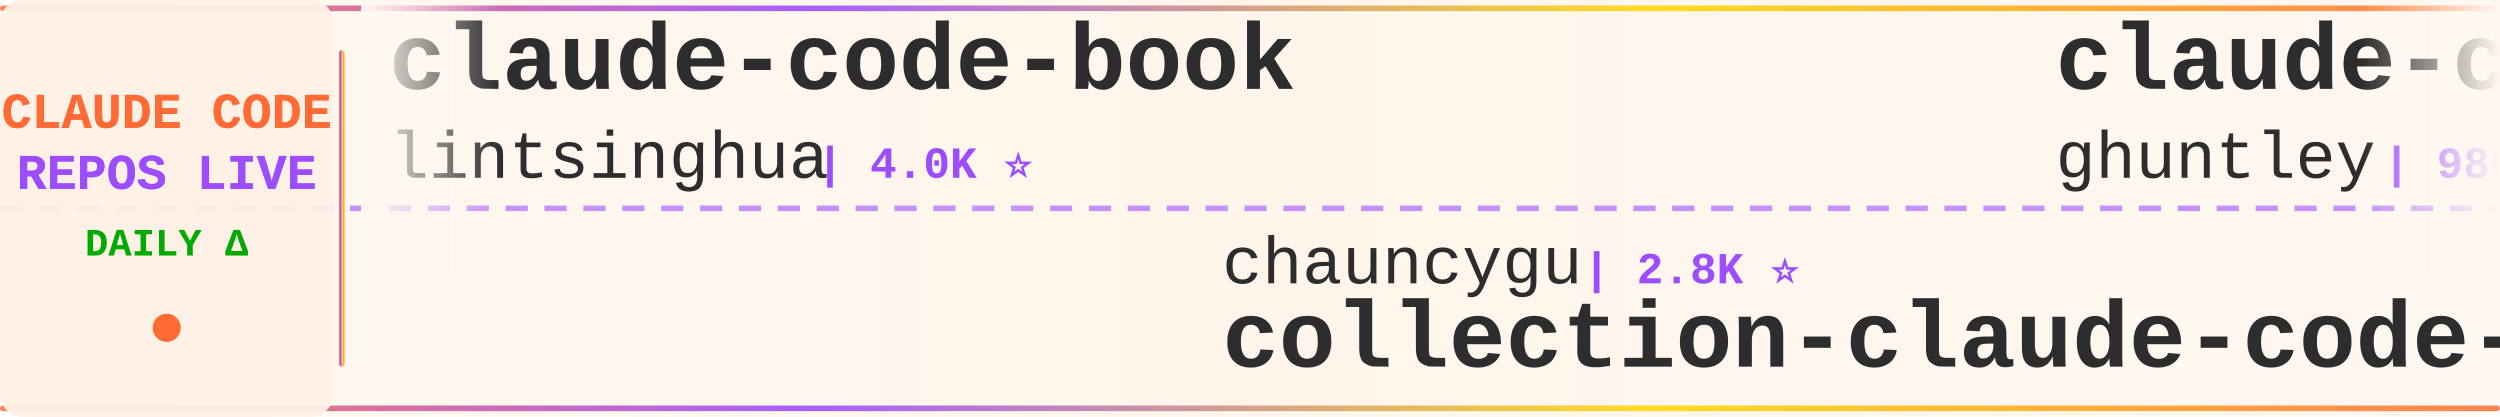
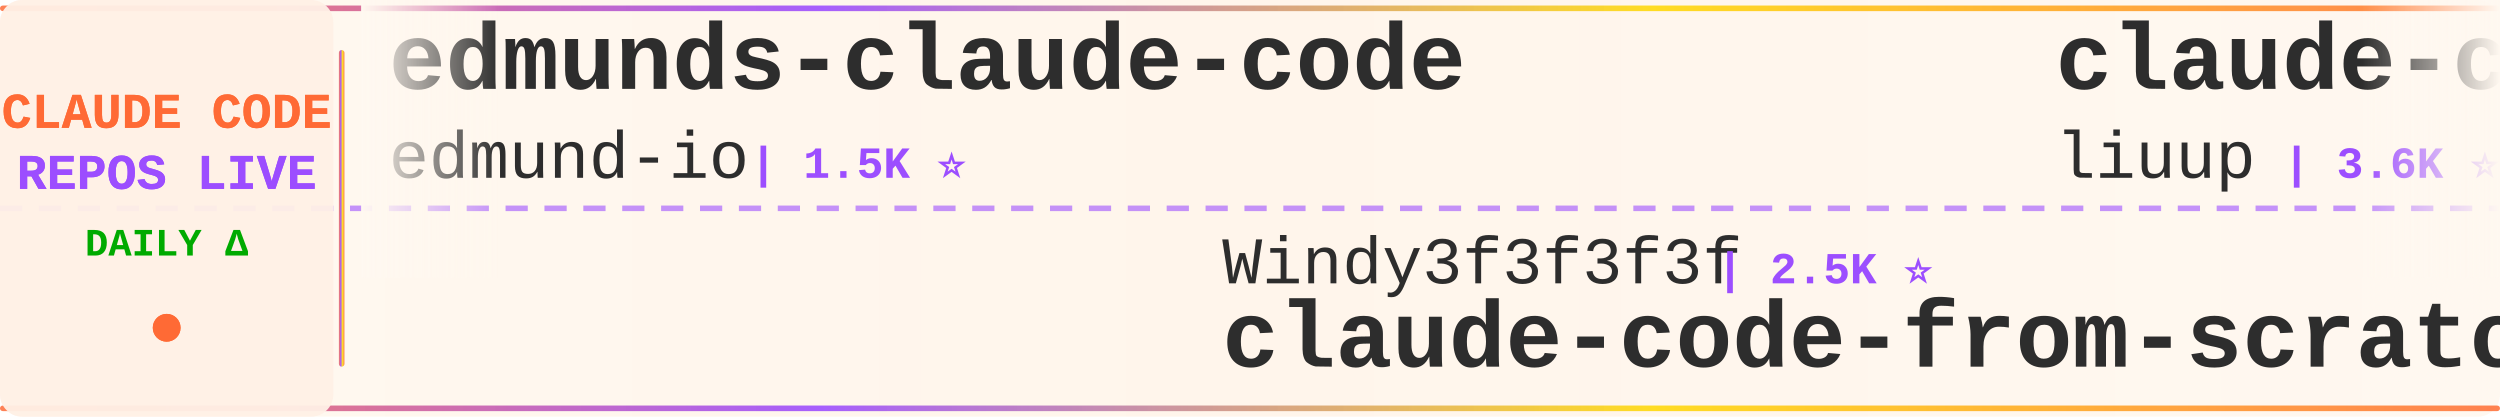
<svg xmlns="http://www.w3.org/2000/svg" width="900" height="150">
  <defs>
    <linearGradient id="tickerBg" x1="0%" y1="0%" x2="100%" y2="0%">
      <stop offset="0%" style="stop-color:#fff8f0;stop-opacity:0.98" />
      <stop offset="50%" style="stop-color:#fff5eb;stop-opacity:1" />
      <stop offset="100%" style="stop-color:#fff8f0;stop-opacity:0.98" />
    </linearGradient>
    <linearGradient id="borderGrad" x1="0%" y1="0%" x2="100%" y2="0%">
      <stop offset="0%" style="stop-color:#FF6B35;stop-opacity:0.85">
        <animate attributeName="stop-opacity" values="0.85;1;0.85" dur="2s" repeatCount="indefinite" />
      </stop>
      <stop offset="33%" style="stop-color:#9C4EFF;stop-opacity:0.9">
        <animate attributeName="stop-opacity" values="0.9;1;0.9" dur="2.2s" repeatCount="indefinite" />
      </stop>
      <stop offset="66%" style="stop-color:#FFD700;stop-opacity:0.85">
        <animate attributeName="stop-opacity" values="0.85;1;0.85" dur="1.8s" repeatCount="indefinite" />
      </stop>
      <stop offset="100%" style="stop-color:#FF6B35;stop-opacity:0.85">
        <animate attributeName="stop-opacity" values="0.85;1;0.85" dur="2s" repeatCount="indefinite" />
      </stop>
    </linearGradient>
    <filter id="textGlow">
      <feGaussianBlur stdDeviation="0.15" result="coloredBlur" />
      <feMerge>
        <feMergeNode in="coloredBlur" />
        <feMergeNode in="SourceGraphic" />
      </feMerge>
    </filter>
    <filter id="metricGlow">
      <feGaussianBlur stdDeviation="0.2" result="coloredBlur" />
      <feMerge>
        <feMergeNode in="coloredBlur" />
        <feMergeNode in="SourceGraphic" />
      </feMerge>
    </filter>
    <linearGradient id="leftFade" x1="0%" y1="0%" x2="100%" y2="0%">
      <stop offset="0%" style="stop-color:#fff8f0;stop-opacity:1" />
      <stop offset="100%" style="stop-color:#fff8f0;stop-opacity:0" />
    </linearGradient>
    <linearGradient id="rightFade" x1="0%" y1="0%" x2="100%" y2="0%">
      <stop offset="0%" style="stop-color:#fff8f0;stop-opacity:0" />
      <stop offset="100%" style="stop-color:#fff8f0;stop-opacity:1" />
    </linearGradient>
  </defs>
  <rect width="900" height="150" fill="url(#tickerBg)" rx="8" />
  <rect x="0" y="2" width="900" height="2" fill="url(#borderGrad)" rx="1" />
  <rect x="0" y="146" width="900" height="2" fill="url(#borderGrad)" rx="1" />
  <line x1="0" y1="75" x2="900" y2="75" stroke="#9C4EFF" stroke-width="2" stroke-dasharray="8 6" opacity="0.6" />
  <rect x="0" y="0" width="120" height="150" fill="#fff0e6" opacity="0.95" rx="8" />
  <text x="60" y="46" font-family="'Courier New', monospace" font-size="18" font-weight="bold" fill="#FF6B35" text-anchor="middle" filter="url(#textGlow)">
    CLAUDE CODE
  </text>
  <text x="60" y="68" font-family="'Courier New', monospace" font-size="18" font-weight="bold" fill="#9C4EFF" text-anchor="middle" filter="url(#textGlow)">
    REPOS LIVE
  </text>
  <text x="60" y="92" font-family="'Courier New', monospace" font-size="14" font-weight="bold" fill="#00aa00" text-anchor="middle">
    DAILY Δ
  </text>
  <circle cx="60" cy="118" r="5" fill="#FF6B35" filter="url(#metricGlow)">
    <animate attributeName="r" values="4;6;4" dur="1.5s" repeatCount="indefinite" />
    <animate attributeName="opacity" values="0.6;1;0.6" dur="1.5s" repeatCount="indefinite" />
  </circle>
  <rect x="122" y="18" width="2" height="114" fill="url(#borderGrad)" rx="1" />
  <clipPath id="tickerClip">
    <rect x="130" y="0" width="770" height="150" />
  </clipPath>
  <g clip-path="url(#tickerClip)">
    <g id="tickerItems">
      <animateTransform attributeName="transform" attributeType="XML" type="translate" from="0 0" to="-3000 0" dur="54s" repeatCount="indefinite" />
      <g transform="translate(0, 0)">
-         <text x="140" y="32" font-family="'Courier New', monospace" font-size="34" font-weight="bold" fill="#2d2d2d">claude-code-book</text>
-         <text x="140" y="64" font-family="'Courier New', monospace" font-size="24" font-weight="normal" fill="#2d2d2d" opacity="1.0">lintsinghua</text>
-         <text x="294" y="64" font-family="'Courier New', monospace" font-size="16" font-weight="bold" fill="#9C4EFF"> | 4.0K ⭐</text>
+         <text x="140" y="32" font-family="'Courier New', monospace" font-size="34" font-weight="bold" fill="#2d2d2d">edmunds-claude-code</text>
+         <text x="140" y="64" font-family="'Courier New', monospace" font-size="24" font-weight="normal" fill="#2d2d2d" opacity="1.0">edmund-io</text>
+         <text x="270" y="64" font-family="'Courier New', monospace" font-size="16" font-weight="bold" fill="#9C4EFF"> | 1.5K ⭐</text>
      </g>
      <g transform="translate(300, 0)">
-         <text x="140" y="102" font-family="'Courier New', monospace" font-size="24" font-weight="normal" fill="#2d2d2d" opacity="1.0">chauncygu</text>
-         <text x="270" y="102" font-family="'Courier New', monospace" font-size="16" font-weight="bold" fill="#9C4EFF"> | 2.8K ⭐</text>
-         <text x="140" y="132" font-family="'Courier New', monospace" font-size="34" font-weight="bold" fill="#2d2d2d">collection-claude-code-s...</text>
+         <text x="140" y="102" font-family="'Courier New', monospace" font-size="24" font-weight="normal" fill="#2d2d2d" opacity="1.0">Windy3f3f3f3f</text>
+         <text x="318" y="102" font-family="'Courier New', monospace" font-size="16" font-weight="bold" fill="#9C4EFF"> | 2.5K ⭐</text>
+         <text x="140" y="132" font-family="'Courier New', monospace" font-size="34" font-weight="bold" fill="#2d2d2d">claude-code-from-scratch</text>
      </g>
      <g transform="translate(600, 0)">
-         <text x="140" y="32" font-family="'Courier New', monospace" font-size="34" font-weight="bold" fill="#2d2d2d">claude-code-source-code-...</text>
-         <text x="140" y="64" font-family="'Courier New', monospace" font-size="24" font-weight="normal" fill="#2d2d2d" opacity="1.0">ghuntley</text>
-         <text x="258" y="64" font-family="'Courier New', monospace" font-size="16" font-weight="bold" fill="#9C4EFF"> | 986 ⭐</text>
+         <text x="140" y="32" font-family="'Courier New', monospace" font-size="34" font-weight="bold" fill="#2d2d2d">claude-code-analysis</text>
+         <text x="140" y="64" font-family="'Courier New', monospace" font-size="24" font-weight="normal" fill="#2d2d2d" opacity="1.0">liuup</text>
+         <text x="222" y="64" font-family="'Courier New', monospace" font-size="16" font-weight="bold" fill="#9C4EFF"> | 3.6K ⭐ +2</text>
      </g>
      <g transform="translate(900, 0)">
-         <text x="140" y="102" font-family="'Courier New', monospace" font-size="24" font-weight="normal" fill="#2d2d2d" opacity="1.0">asgeirtj</text>
-         <text x="258" y="102" font-family="'Courier New', monospace" font-size="16" font-weight="bold" fill="#9C4EFF"> | 60.1K ⭐ +47</text>
-         <text x="140" y="132" font-family="'Courier New', monospace" font-size="34" font-weight="bold" fill="#2d2d2d">system_prompts_leaks</text>
+         <text x="140" y="102" font-family="'Courier New', monospace" font-size="24" font-weight="normal" fill="#2d2d2d" opacity="1.0">Donchitos</text>
+         <text x="270" y="102" font-family="'Courier New', monospace" font-size="16" font-weight="bold" fill="#9C4EFF"> | 23.4K ⭐ +5</text>
+         <text x="140" y="132" font-family="'Courier New', monospace" font-size="34" font-weight="bold" fill="#2d2d2d">Claude-Code-Game-Studios</text>
      </g>
      <g transform="translate(1200, 0)">
-         <text x="140" y="32" font-family="'Courier New', monospace" font-size="34" font-weight="bold" fill="#2d2d2d">free-claude-code</text>
-         <text x="140" y="64" font-family="'Courier New', monospace" font-size="24" font-weight="normal" fill="#2d2d2d" opacity="1.0">Alishahryar1</text>
-         <text x="306" y="64" font-family="'Courier New', monospace" font-size="16" font-weight="bold" fill="#9C4EFF"> | 41.9K ⭐ +19</text>
+         <text x="140" y="32" font-family="'Courier New', monospace" font-size="34" font-weight="bold" fill="#2d2d2d">claude-code-guide</text>
+         <text x="140" y="64" font-family="'Courier New', monospace" font-size="24" font-weight="normal" fill="#2d2d2d" opacity="1.0">Cranot</text>
+         <text x="234" y="64" font-family="'Courier New', monospace" font-size="16" font-weight="bold" fill="#9C4EFF"> | 2.8K ⭐</text>
      </g>
      <g transform="translate(1500, 0)">
-         <text x="140" y="102" font-family="'Courier New', monospace" font-size="24" font-weight="normal" fill="#2d2d2d" opacity="1.0">ykdojo</text>
-         <text x="234" y="102" font-family="'Courier New', monospace" font-size="16" font-weight="bold" fill="#9C4EFF"> | 9.4K ⭐ +5</text>
-         <text x="140" y="132" font-family="'Courier New', monospace" font-size="34" font-weight="bold" fill="#2d2d2d">claude-code-tips</text>
+         <text x="140" y="102" font-family="'Courier New', monospace" font-size="24" font-weight="normal" fill="#2d2d2d" opacity="1.0">wanshuiyin</text>
+         <text x="282" y="102" font-family="'Courier New', monospace" font-size="16" font-weight="bold" fill="#9C4EFF"> | 13.8K ⭐ +8</text>
+         <text x="140" y="132" font-family="'Courier New', monospace" font-size="34" font-weight="bold" fill="#2d2d2d">Auto-claude-code-researc...</text>
      </g>
      <g transform="translate(1800, 0)">
-         <text x="140" y="32" font-family="'Courier New', monospace" font-size="34" font-weight="bold" fill="#2d2d2d">Auto-claude-code-researc...</text>
-         <text x="140" y="64" font-family="'Courier New', monospace" font-size="24" font-weight="normal" fill="#2d2d2d" opacity="1.0">wanshuiyin</text>
-         <text x="282" y="64" font-family="'Courier New', monospace" font-size="16" font-weight="bold" fill="#9C4EFF"> | 13.8K ⭐ +5</text>
+         <text x="140" y="32" font-family="'Courier New', monospace" font-size="34" font-weight="bold" fill="#2d2d2d">collection-claude-code-s...</text>
+         <text x="140" y="64" font-family="'Courier New', monospace" font-size="24" font-weight="normal" fill="#2d2d2d" opacity="1.0">chauncygu</text>
+         <text x="270" y="64" font-family="'Courier New', monospace" font-size="16" font-weight="bold" fill="#9C4EFF"> | 2.8K ⭐</text>
      </g>
      <g transform="translate(2100, 0)">
-         <text x="140" y="102" font-family="'Courier New', monospace" font-size="24" font-weight="normal" fill="#2d2d2d" opacity="1.0">jqueryscript</text>
-         <text x="306" y="102" font-family="'Courier New', monospace" font-size="16" font-weight="bold" fill="#9C4EFF"> | 474 ⭐</text>
-         <text x="140" y="132" font-family="'Courier New', monospace" font-size="34" font-weight="bold" fill="#2d2d2d">awesome-claude-code</text>
+         <text x="140" y="102" font-family="'Courier New', monospace" font-size="24" font-weight="normal" fill="#2d2d2d" opacity="1.0">Yuyz0112</text>
+         <text x="258" y="102" font-family="'Courier New', monospace" font-size="16" font-weight="bold" fill="#9C4EFF"> | 2.4K ⭐</text>
+         <text x="140" y="132" font-family="'Courier New', monospace" font-size="34" font-weight="bold" fill="#2d2d2d">claude-code-reverse</text>
      </g>
      <g transform="translate(2400, 0)">
-         <text x="140" y="32" font-family="'Courier New', monospace" font-size="34" font-weight="bold" fill="#2d2d2d">claude-code-harness</text>
-         <text x="140" y="64" font-family="'Courier New', monospace" font-size="24" font-weight="normal" fill="#2d2d2d" opacity="1.0">Chachamaru127</text>
-         <text x="318" y="64" font-family="'Courier New', monospace" font-size="16" font-weight="bold" fill="#9C4EFF"> | 3.0K ⭐</text>
+         <text x="140" y="32" font-family="'Courier New', monospace" font-size="34" font-weight="bold" fill="#2d2d2d">Claude-code</text>
+         <text x="140" y="64" font-family="'Courier New', monospace" font-size="24" font-weight="normal" fill="#2d2d2d" opacity="1.0">fazxes</text>
+         <text x="234" y="64" font-family="'Courier New', monospace" font-size="16" font-weight="bold" fill="#9C4EFF"> | 227 ⭐</text>
      </g>
      <g transform="translate(2700, 0)">
-         <text x="140" y="102" font-family="'Courier New', monospace" font-size="24" font-weight="normal" fill="#2d2d2d" opacity="1.0">sugyan</text>
-         <text x="234" y="102" font-family="'Courier New', monospace" font-size="16" font-weight="bold" fill="#9C4EFF"> | 1.1K ⭐</text>
-         <text x="140" y="132" font-family="'Courier New', monospace" font-size="34" font-weight="bold" fill="#2d2d2d">claude-code-webui</text>
+         <text x="140" y="102" font-family="'Courier New', monospace" font-size="24" font-weight="normal" fill="#2d2d2d" opacity="1.0">darcyegb</text>
+         <text x="258" y="102" font-family="'Courier New', monospace" font-size="16" font-weight="bold" fill="#9C4EFF"> | 750 ⭐</text>
+         <text x="140" y="132" font-family="'Courier New', monospace" font-size="34" font-weight="bold" fill="#2d2d2d">ClaudeCodeAgents</text>
      </g>
      <g transform="translate(3000, 0)">
-         <text x="140" y="32" font-family="'Courier New', monospace" font-size="34" font-weight="bold" fill="#2d2d2d">claude-code-book</text>
-         <text x="140" y="64" font-family="'Courier New', monospace" font-size="24" font-weight="normal" fill="#2d2d2d" opacity="1.0">lintsinghua</text>
-         <text x="294" y="64" font-family="'Courier New', monospace" font-size="16" font-weight="bold" fill="#9C4EFF"> | 4.0K ⭐</text>
+         <text x="140" y="32" font-family="'Courier New', monospace" font-size="34" font-weight="bold" fill="#2d2d2d">edmunds-claude-code</text>
+         <text x="140" y="64" font-family="'Courier New', monospace" font-size="24" font-weight="normal" fill="#2d2d2d" opacity="1.0">edmund-io</text>
+         <text x="270" y="64" font-family="'Courier New', monospace" font-size="16" font-weight="bold" fill="#9C4EFF"> | 1.5K ⭐</text>
      </g>
      <g transform="translate(3300, 0)">
-         <text x="140" y="102" font-family="'Courier New', monospace" font-size="24" font-weight="normal" fill="#2d2d2d" opacity="1.0">chauncygu</text>
-         <text x="270" y="102" font-family="'Courier New', monospace" font-size="16" font-weight="bold" fill="#9C4EFF"> | 2.8K ⭐</text>
-         <text x="140" y="132" font-family="'Courier New', monospace" font-size="34" font-weight="bold" fill="#2d2d2d">collection-claude-code-s...</text>
+         <text x="140" y="102" font-family="'Courier New', monospace" font-size="24" font-weight="normal" fill="#2d2d2d" opacity="1.0">Windy3f3f3f3f</text>
+         <text x="318" y="102" font-family="'Courier New', monospace" font-size="16" font-weight="bold" fill="#9C4EFF"> | 2.5K ⭐</text>
+         <text x="140" y="132" font-family="'Courier New', monospace" font-size="34" font-weight="bold" fill="#2d2d2d">claude-code-from-scratch</text>
      </g>
      <g transform="translate(3600, 0)">
-         <text x="140" y="32" font-family="'Courier New', monospace" font-size="34" font-weight="bold" fill="#2d2d2d">claude-code-source-code-...</text>
-         <text x="140" y="64" font-family="'Courier New', monospace" font-size="24" font-weight="normal" fill="#2d2d2d" opacity="1.0">ghuntley</text>
-         <text x="258" y="64" font-family="'Courier New', monospace" font-size="16" font-weight="bold" fill="#9C4EFF"> | 986 ⭐</text>
+         <text x="140" y="32" font-family="'Courier New', monospace" font-size="34" font-weight="bold" fill="#2d2d2d">claude-code-analysis</text>
+         <text x="140" y="64" font-family="'Courier New', monospace" font-size="24" font-weight="normal" fill="#2d2d2d" opacity="1.0">liuup</text>
+         <text x="222" y="64" font-family="'Courier New', monospace" font-size="16" font-weight="bold" fill="#9C4EFF"> | 3.6K ⭐ +2</text>
      </g>
      <g transform="translate(3900, 0)">
-         <text x="140" y="102" font-family="'Courier New', monospace" font-size="24" font-weight="normal" fill="#2d2d2d" opacity="1.0">asgeirtj</text>
-         <text x="258" y="102" font-family="'Courier New', monospace" font-size="16" font-weight="bold" fill="#9C4EFF"> | 60.1K ⭐ +47</text>
-         <text x="140" y="132" font-family="'Courier New', monospace" font-size="34" font-weight="bold" fill="#2d2d2d">system_prompts_leaks</text>
+         <text x="140" y="102" font-family="'Courier New', monospace" font-size="24" font-weight="normal" fill="#2d2d2d" opacity="1.0">Donchitos</text>
+         <text x="270" y="102" font-family="'Courier New', monospace" font-size="16" font-weight="bold" fill="#9C4EFF"> | 23.4K ⭐ +5</text>
+         <text x="140" y="132" font-family="'Courier New', monospace" font-size="34" font-weight="bold" fill="#2d2d2d">Claude-Code-Game-Studios</text>
      </g>
    </g>
  </g>
  <rect x="130" y="0" width="50" height="100" fill="url(#leftFade)" />
  <rect x="850" y="0" width="50" height="100" fill="url(#rightFade)" />
</svg>
